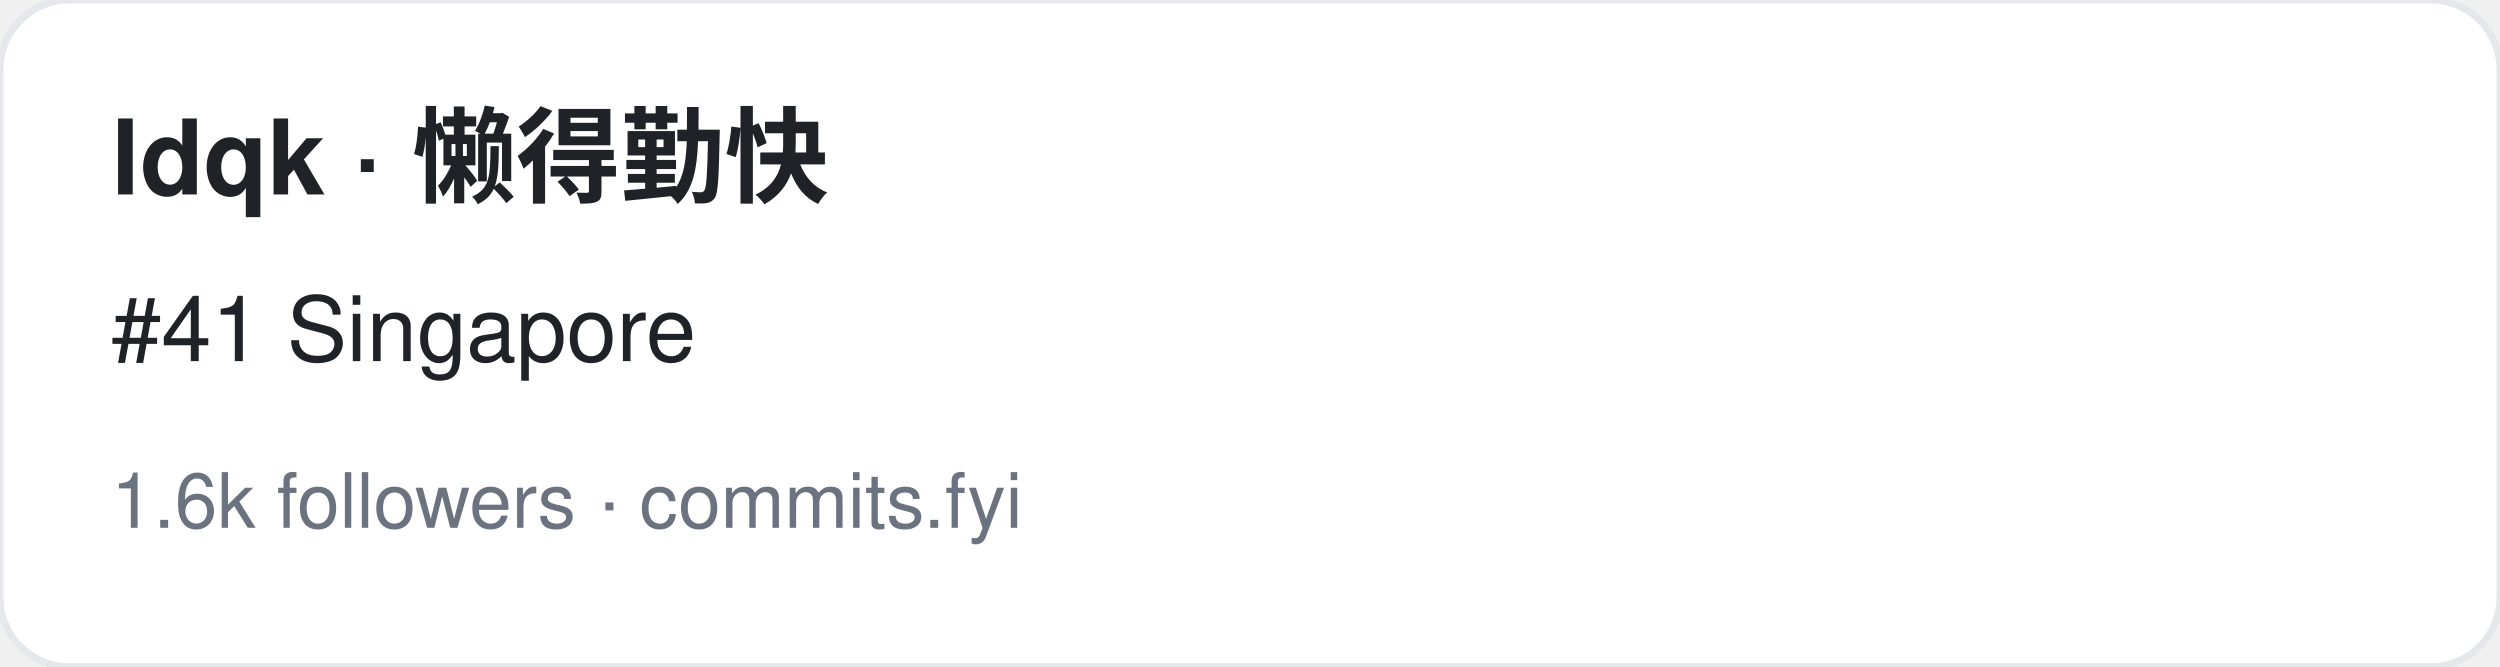
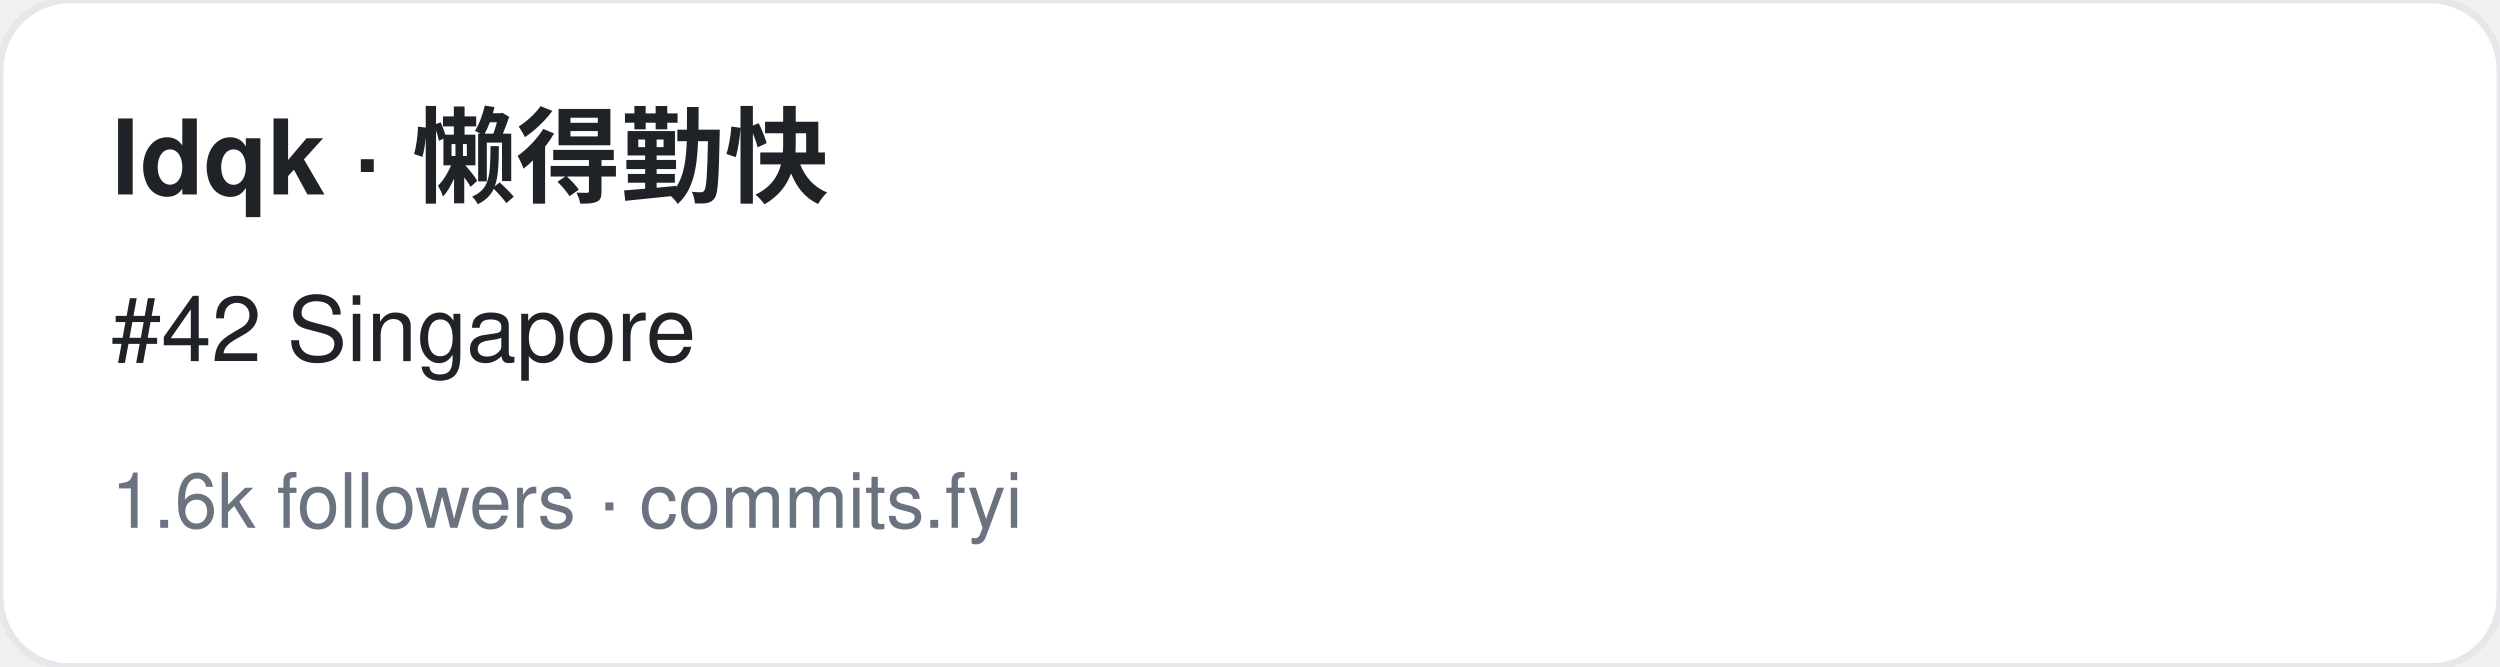
<svg xmlns="http://www.w3.org/2000/svg" width="360" height="96" viewBox="0 0 360 96" font-family="-apple-system,BlinkMacSystemFont,Segoe UI,Helvetica,Arial,sans-serif">
  <rect width="360" height="96" rx="10" fill="#ffffff" stroke="#e5e7eb" />
  <text x="16" y="28" font-size="15" font-weight="700" fill="#1f2328">ldqk · 懒得勤快</text>
-   <text x="16" y="52" font-size="13" fill="#1f2328">#41 Singapore</text>
+   <text x="16" y="52" font-size="13" fill="#1f2328">#42 Singapore</text>
  <text x="16" y="76" font-size="11" fill="#6b7280">1.6k followers · commits.fyi</text>
</svg>
